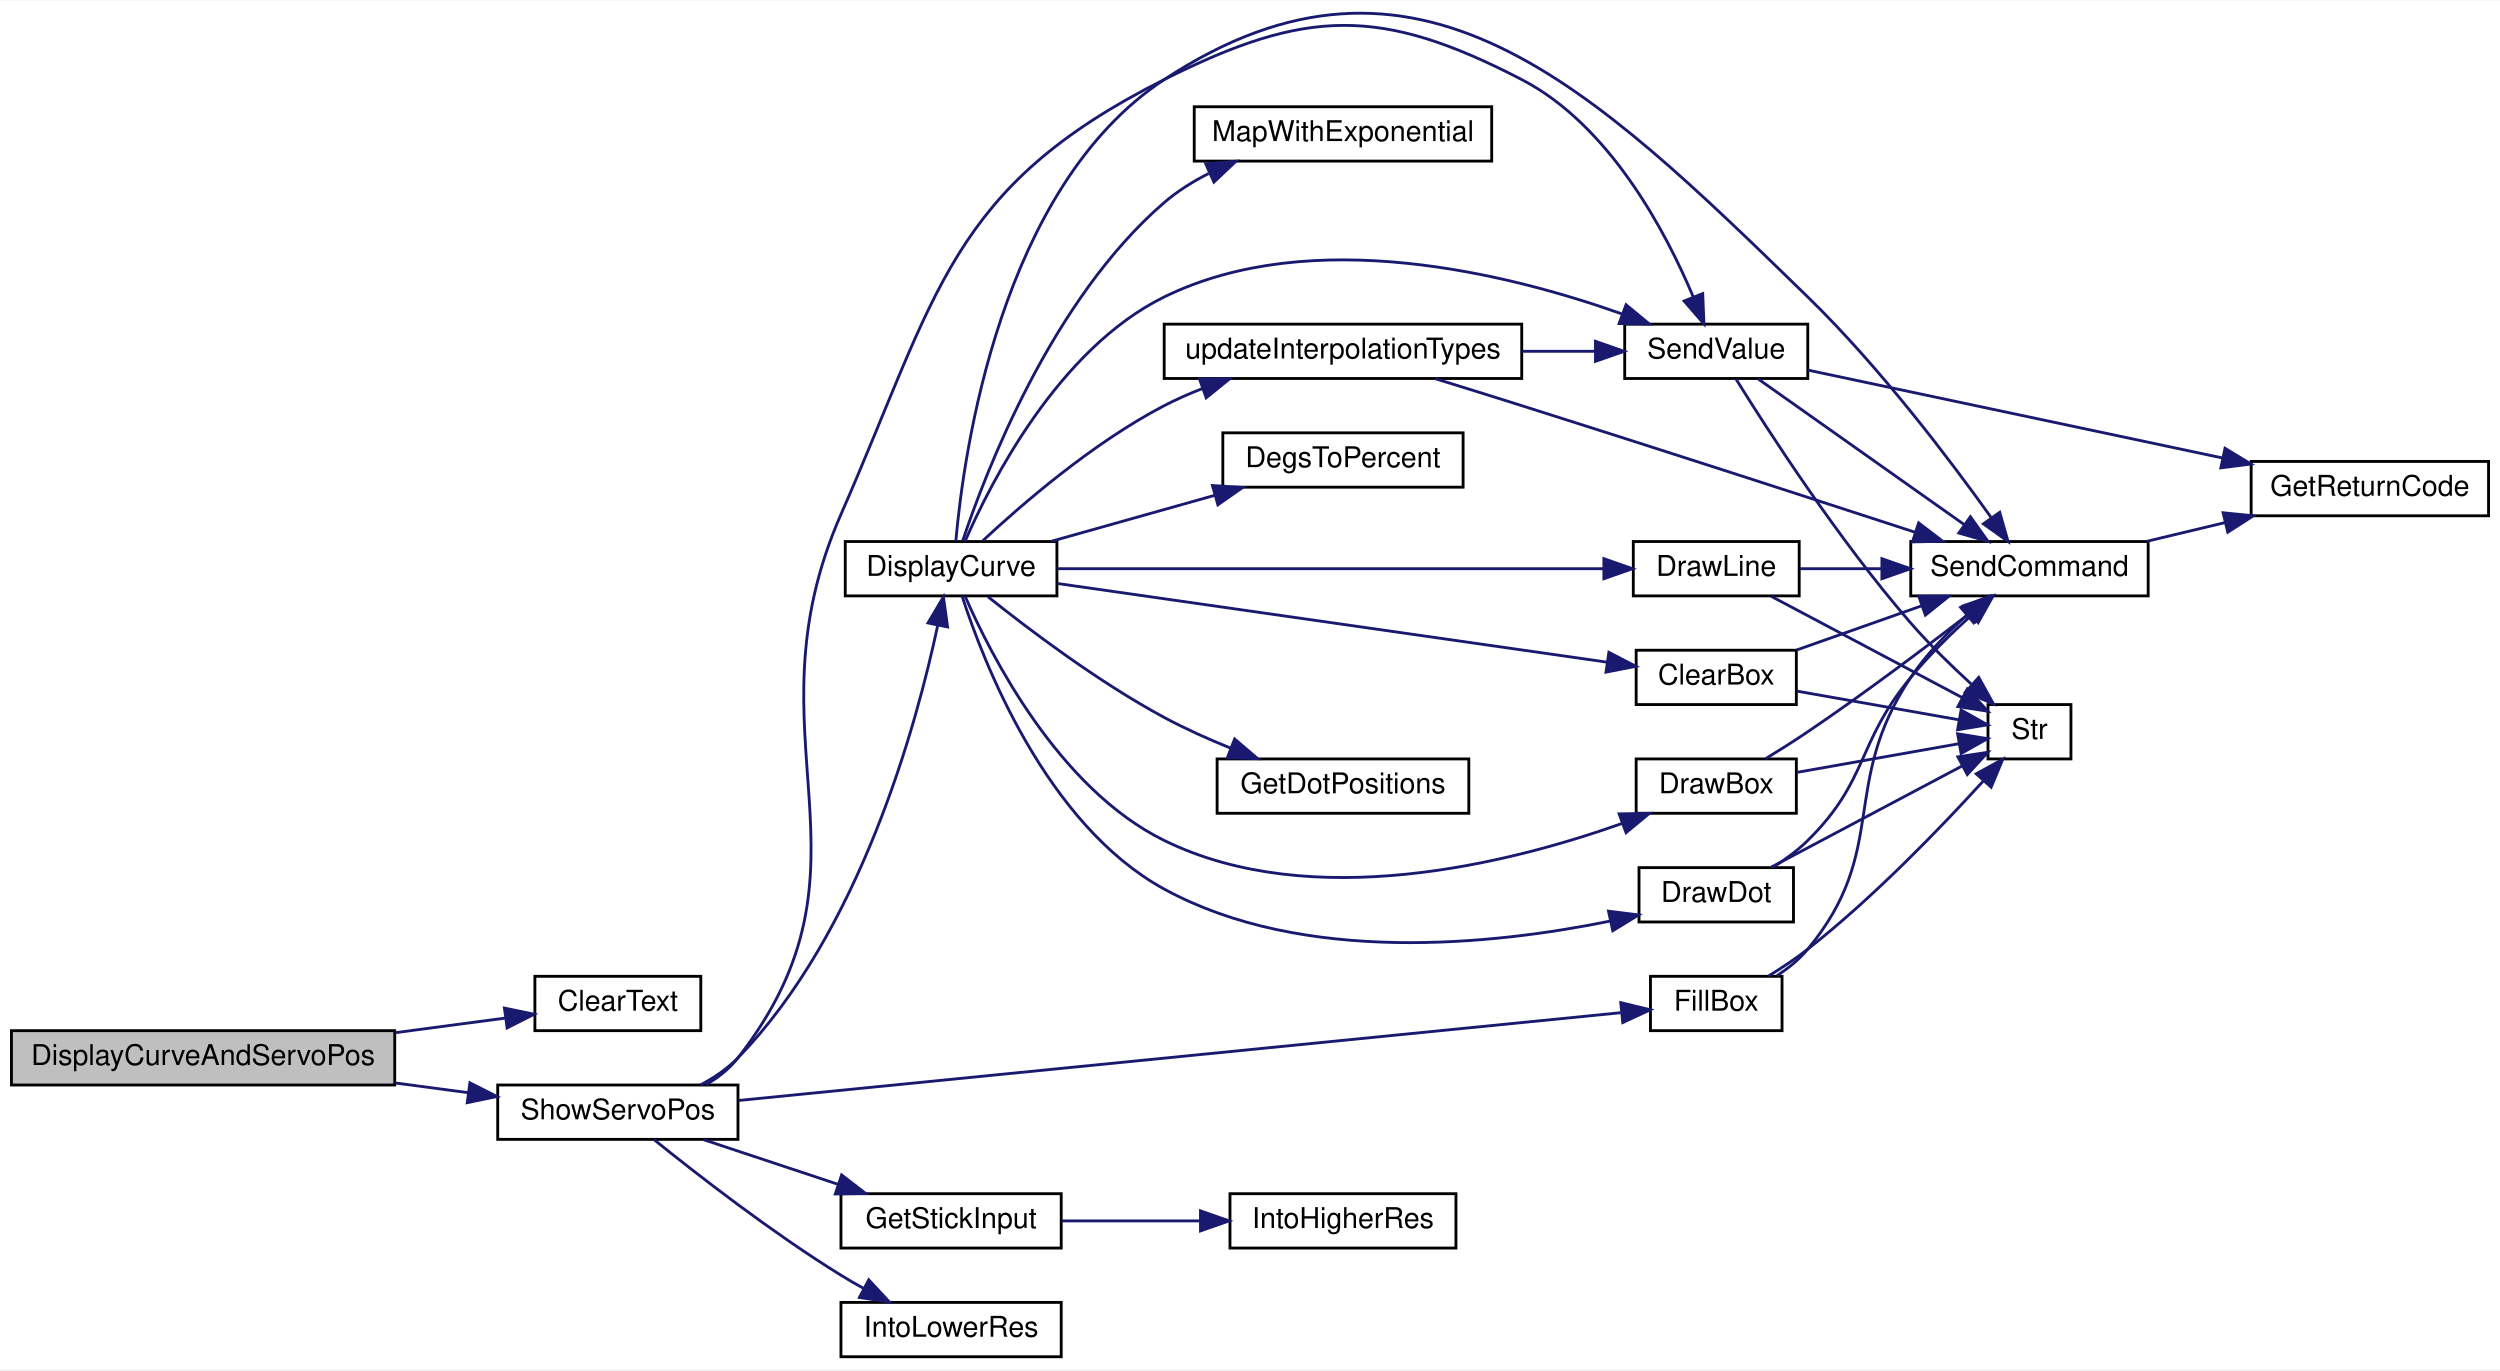
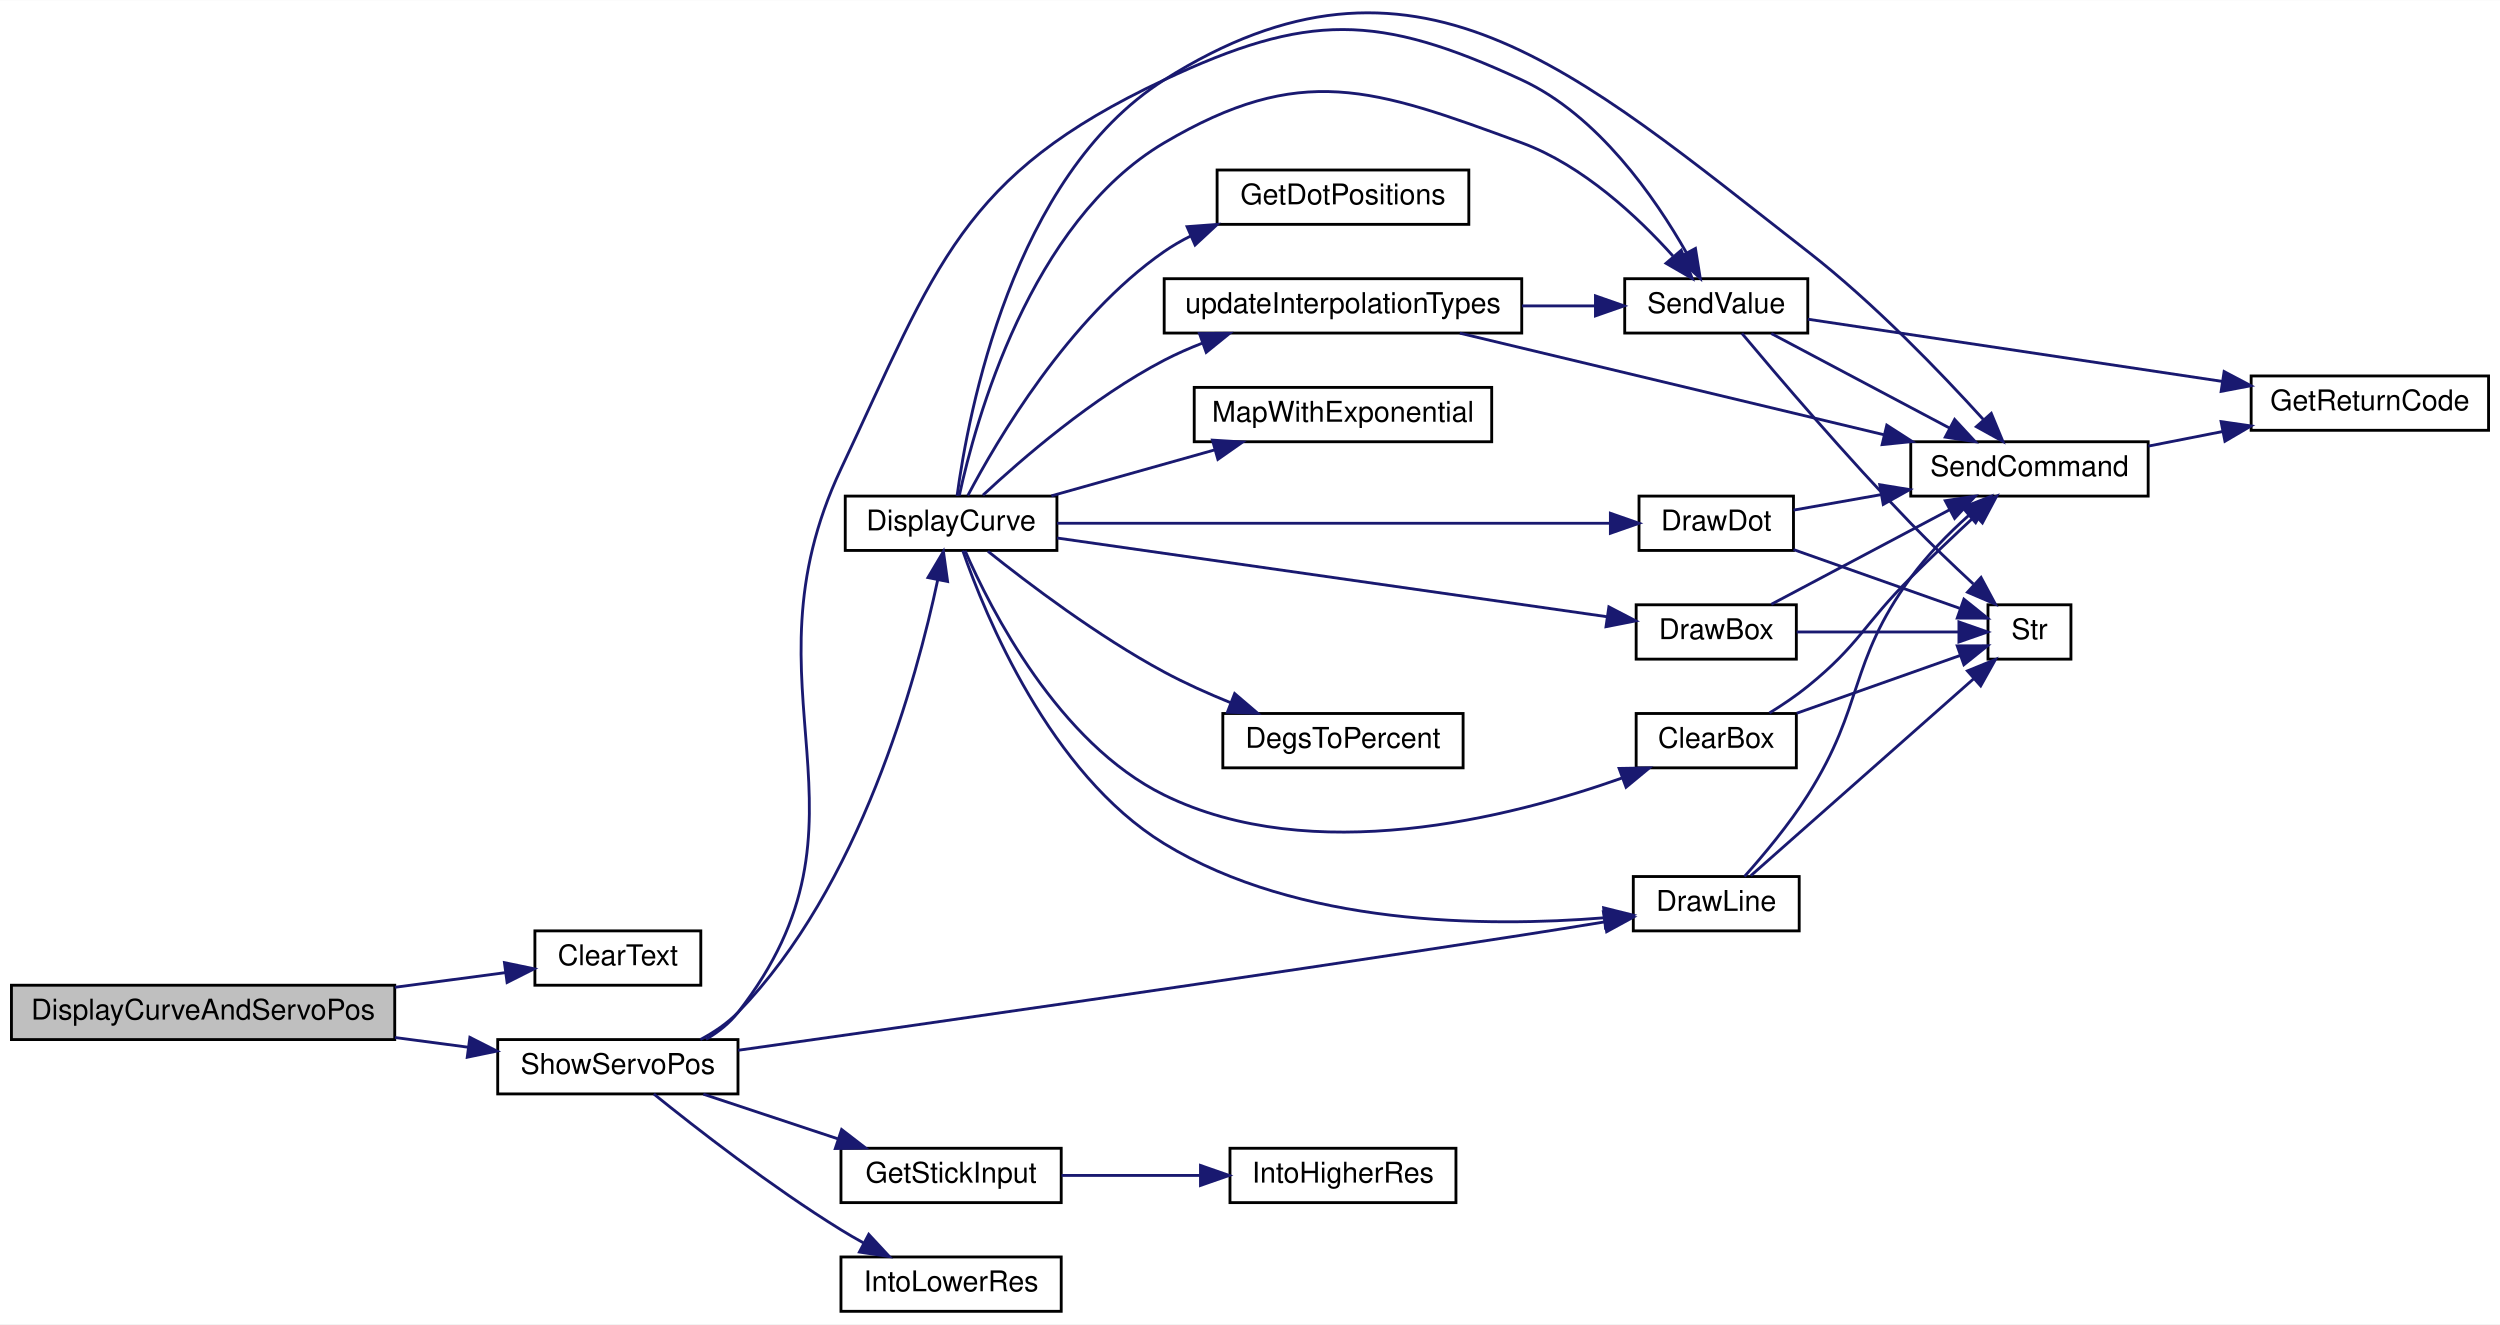
- <svg xmlns="http://www.w3.org/2000/svg" xmlns:xlink="http://www.w3.org/1999/xlink" width="874pt" height="479pt" viewBox="0.00 0.00 874.00 478.64">
-   <g id="graph0" class="graph" transform="scale(1 1) rotate(0) translate(4 474.64)">
-     <polygon fill="white" stroke="transparent" points="-4,4 -4,-474.64 870,-474.64 870,4 -4,4" />
+ <svg xmlns="http://www.w3.org/2000/svg" xmlns:xlink="http://www.w3.org/1999/xlink" width="874pt" height="463pt" viewBox="0.00 0.00 874.00 462.87">
+   <g id="graph0" class="graph" transform="scale(1 1) rotate(0) translate(4 458.87)">
+     <polygon fill="white" stroke="transparent" points="-4,4 -4,-458.87 870,-458.87 870,4 -4,4" />
    <g id="node1" class="node">
      <g id="a_node1">
        <a xlink:title=" ">
          <polygon fill="#bfbfbf" stroke="black" points="0,-95.5 0,-114.5 134,-114.5 134,-95.5 0,-95.5" />
          <text text-anchor="middle" x="67" y="-102.5" font-family="Helvetica,sans-Serif" font-size="10.00">DisplayCurveAndServoPos</text>
        </a>
      </g>
    </g>
    <g id="node2" class="node">
      <g id="a_node2">
        <a xlink:href="_transmitter_code_2src_2main_8cpp.html#af0852678d8e89501acee8951f09d3b43" target="_top" xlink:title=" ">
          <polygon fill="white" stroke="black" points="183,-114.5 183,-133.5 241,-133.5 241,-114.5 183,-114.5" />
          <text text-anchor="middle" x="212" y="-121.5" font-family="Helvetica,sans-Serif" font-size="10.00">ClearText</text>
        </a>
      </g>
    </g>
    <g id="edge1" class="edge">
      <path fill="none" stroke="midnightblue" d="M134.06,-113.78C147.3,-115.54 160.8,-117.33 172.71,-118.91" />
      <polygon fill="midnightblue" stroke="midnightblue" points="172.35,-122.4 182.73,-120.24 173.28,-115.46 172.35,-122.4" />
    </g>
    <g id="node3" class="node">
      <g id="a_node3">
        <a xlink:href="_transmitter_code_2src_2main_8cpp.html#ad770ee51a34d8c5026e65136884c16bf" target="_top" xlink:title=" ">
          <polygon fill="white" stroke="black" points="170,-76.5 170,-95.5 254,-95.5 254,-76.5 170,-76.5" />
          <text text-anchor="middle" x="212" y="-83.5" font-family="Helvetica,sans-Serif" font-size="10.00">ShowServoPos</text>
        </a>
      </g>
    </g>
    <g id="edge2" class="edge">
      <path fill="none" stroke="midnightblue" d="M134.06,-96.22C142.69,-95.08 151.44,-93.91 159.78,-92.81" />
      <polygon fill="midnightblue" stroke="midnightblue" points="160.27,-96.27 169.72,-91.48 159.35,-89.33 160.27,-96.27" />
    </g>
    <g id="node4" class="node">
      <g id="a_node4">
        <a xlink:href="_transmitter_code_2src_2main_8cpp.html#acf49567c45af927603ae83a7f46e6534" target="_top" xlink:title=" ">
          <polygon fill="white" stroke="black" points="291.5,-266.5 291.5,-285.5 365.5,-285.5 365.5,-266.5 291.5,-266.5" />
          <text text-anchor="middle" x="328.5" y="-273.5" font-family="Helvetica,sans-Serif" font-size="10.00">DisplayCurve</text>
        </a>
      </g>
    </g>
    <g id="edge3" class="edge">
      <path fill="none" stroke="midnightblue" d="M240.84,-95.5C245.64,-98.04 250.28,-101.18 254,-105 296.69,-148.9 316.45,-221.5 323.84,-256.26" />
      <polygon fill="midnightblue" stroke="midnightblue" points="320.42,-257.02 325.82,-266.13 327.28,-255.64 320.42,-257.02" />
    </g>
+     <g id="node12" class="node">
+       <g id="a_node12">
+         <a xlink:href="_transmitter_code_2src_2main_8cpp.html#acbef1d41e1bd646b60a6e8afd9c66880" target="_top" xlink:title=" ">
+           <polygon fill="white" stroke="black" points="567,-133.5 567,-152.5 625,-152.5 625,-133.5 567,-133.5" />
+           <text text-anchor="middle" x="596" y="-140.5" font-family="Helvetica,sans-Serif" font-size="10.00">DrawLine</text>
+         </a>
+       </g>
+     </g>
+     <g id="edge28" class="edge">
+       <path fill="none" stroke="midnightblue" d="M254.06,-91.76C314.22,-100.25 429.83,-116.77 528,-132 537.41,-133.46 547.55,-135.09 557.03,-136.65" />
+       <polygon fill="midnightblue" stroke="midnightblue" points="556.55,-140.11 566.98,-138.29 557.69,-133.21 556.55,-140.11" />
+     </g>
    <g id="node15" class="node">
      <g id="a_node15">
        <a xlink:href="_transmitter_code_2src_2main_8cpp.html#a1e20efc1e419b252b50d36f9924503fc" target="_top" xlink:title=" ">
          <polygon fill="white" stroke="black" points="564,-342.5 564,-361.5 628,-361.5 628,-342.5 564,-342.5" />
          <text text-anchor="middle" x="596" y="-349.5" font-family="Helvetica,sans-Serif" font-size="10.00">SendValue</text>
        </a>
      </g>
    </g>
-     <g id="edge34" class="edge">
-       <path fill="none" stroke="midnightblue" d="M242.8,-95.59C247.06,-98.07 251.01,-101.16 254,-105 306.83,-172.79 255.48,-216.29 290,-295 323.81,-372.09 327.79,-409.2 403,-447 452.64,-471.95 478.68,-472.57 528,-447 558.77,-431.05 578.4,-393.76 588,-370.93" />
-       <polygon fill="midnightblue" stroke="midnightblue" points="591.27,-372.17 591.7,-361.59 584.76,-369.59 591.27,-372.17" />
+     <g id="edge32" class="edge">
+       <path fill="none" stroke="midnightblue" d="M242.8,-95.59C247.06,-98.07 251.01,-101.16 254,-105 306.83,-172.79 253.37,-217.25 290,-295 323.49,-366.09 331.86,-397.62 403,-431 453.29,-454.6 477.59,-454.35 528,-431 554.68,-418.64 574.61,-389.85 585.53,-370.65" />
+       <polygon fill="midnightblue" stroke="midnightblue" points="588.73,-372.08 590.41,-361.62 582.57,-368.76 588.73,-372.08" />
    </g>
    <g id="node17" class="node">
      <g id="a_node17">
-         <a xlink:href="_transmitter_code_2src_2main_8cpp.html#a93d9f055a2723479bb28f6c53fdb2643" target="_top" xlink:title=" ">
-           <polygon fill="white" stroke="black" points="573,-114.5 573,-133.5 619,-133.5 619,-114.5 573,-114.5" />
-           <text text-anchor="middle" x="596" y="-121.5" font-family="Helvetica,sans-Serif" font-size="10.00">FillBox</text>
-         </a>
-       </g>
-     </g>
-     <g id="edge28" class="edge">
-       <path fill="none" stroke="midnightblue" d="M254.24,-90.1C330.79,-97.72 493.34,-113.89 562.62,-120.78" />
-       <polygon fill="midnightblue" stroke="midnightblue" points="562.62,-124.3 572.91,-121.8 563.31,-117.33 562.62,-124.3" />
-     </g>
-     <g id="node18" class="node">
-       <g id="a_node18">
        <a xlink:href="_transmitter_code_2src_2main_8cpp.html#a248db02e07497e7a4149db17b4e5c2f3" target="_top" xlink:title=" ">
          <polygon fill="white" stroke="black" points="290,-38.5 290,-57.5 367,-57.5 367,-38.5 290,-38.5" />
          <text text-anchor="middle" x="328.5" y="-45.5" font-family="Helvetica,sans-Serif" font-size="10.00">GetStickInput</text>
        </a>
      </g>
    </g>
-     <g id="edge31" class="edge">
+     <g id="edge29" class="edge">
      <path fill="none" stroke="midnightblue" d="M241.89,-76.41C256.13,-71.69 273.5,-65.92 288.86,-60.82" />
      <polygon fill="midnightblue" stroke="midnightblue" points="290.23,-64.06 298.62,-57.59 288.02,-57.41 290.23,-64.06" />
    </g>
-     <g id="node20" class="node">
-       <g id="a_node20">
+     <g id="node19" class="node">
+       <g id="a_node19">
        <a xlink:href="_transmitter_code_2src_2main_8cpp.html#a5cdbe11d62e0de7610ba323e60b97d33" target="_top" xlink:title=" ">
          <polygon fill="white" stroke="black" points="290,-0.5 290,-19.5 367,-19.5 367,-0.5 290,-0.5" />
          <text text-anchor="middle" x="328.5" y="-7.5" font-family="Helvetica,sans-Serif" font-size="10.00">IntoLowerRes</text>
        </a>
      </g>
    </g>
-     <g id="edge33" class="edge">
+     <g id="edge31" class="edge">
      <path fill="none" stroke="midnightblue" d="M224.57,-76.47C239.27,-64.59 265.66,-44.03 290,-29 292.5,-27.45 295.15,-25.92 297.83,-24.44" />
      <polygon fill="midnightblue" stroke="midnightblue" points="299.71,-27.41 306.92,-19.65 296.44,-21.22 299.71,-27.41" />
    </g>
    <g id="node5" class="node">
      <g id="a_node5">
        <a xlink:href="_transmitter_code_2src_2main_8cpp.html#a5aeea47b9d855ae9911bae1115d02de7" target="_top" xlink:title=" ">
-           <polygon fill="white" stroke="black" points="568,-228.5 568,-247.5 624,-247.5 624,-228.5 568,-228.5" />
-           <text text-anchor="middle" x="596" y="-235.5" font-family="Helvetica,sans-Serif" font-size="10.00">ClearBox</text>
+           <polygon fill="white" stroke="black" points="568,-190.5 568,-209.5 624,-209.5 624,-190.5 568,-190.5" />
+           <text text-anchor="middle" x="596" y="-197.5" font-family="Helvetica,sans-Serif" font-size="10.00">ClearBox</text>
        </a>
      </g>
    </g>
    <g id="edge4" class="edge">
-       <path fill="none" stroke="midnightblue" d="M365.58,-270.84C415.99,-263.62 507,-250.59 557.93,-243.31" />
-       <polygon fill="midnightblue" stroke="midnightblue" points="558.46,-246.77 567.86,-241.88 557.46,-239.84 558.46,-246.77" />
+       <path fill="none" stroke="midnightblue" d="M333.4,-266.38C342.24,-246.07 365.93,-199.19 403,-181 454.7,-155.63 523.56,-172.91 563.21,-186.99" />
+       <polygon fill="midnightblue" stroke="midnightblue" points="562.04,-190.29 572.63,-190.47 564.47,-183.72 562.04,-190.29" />
    </g>
    <g id="node6" class="node">
      <g id="a_node6">
        <a xlink:href="_transmitter_code_2src_2main_8cpp.html#aecac2f0c289f02ef3c92b85be82eacac" target="_top" xlink:title=" ">
-           <polygon fill="white" stroke="black" points="664,-266.5 664,-285.5 747,-285.5 747,-266.5 664,-266.5" />
-           <text text-anchor="middle" x="705.5" y="-273.5" font-family="Helvetica,sans-Serif" font-size="10.00">SendCommand</text>
+           <polygon fill="white" stroke="black" points="664,-285.5 664,-304.5 747,-304.5 747,-285.5 664,-285.5" />
+           <text text-anchor="middle" x="705.5" y="-292.5" font-family="Helvetica,sans-Serif" font-size="10.00">SendCommand</text>
        </a>
      </g>
    </g>
    <g id="edge20" class="edge">
-       <path fill="none" stroke="midnightblue" d="M330.16,-285.65C332.81,-315.9 345.52,-409.14 403,-447 491.15,-505.06 552.32,-444.58 628,-371 653.16,-346.53 677.81,-313.92 692.06,-293.97" />
-       <polygon fill="midnightblue" stroke="midnightblue" points="695.11,-295.72 698.01,-285.53 689.39,-291.69 695.11,-295.72" />
+       <path fill="none" stroke="midnightblue" d="M330.59,-285.57C334.4,-313.89 349.89,-397.41 403,-431 490.47,-486.33 546.32,-434.56 628,-371 651.15,-352.99 674.62,-328.55 689.35,-312.31" />
+       <polygon fill="midnightblue" stroke="midnightblue" points="692.15,-314.42 696.2,-304.63 686.93,-309.76 692.15,-314.42" />
    </g>
    <g id="node9" class="node">
      <g id="a_node9">
        <a xlink:href="_transmitter_code_2src_2main_8cpp.html#a68b36025c7478c0710565b4fb059d9bc" target="_top" xlink:title=" ">
-           <polygon fill="white" stroke="black" points="423.5,-304.5 423.5,-323.5 507.5,-323.5 507.5,-304.5 423.5,-304.5" />
-           <text text-anchor="middle" x="465.5" y="-311.5" font-family="Helvetica,sans-Serif" font-size="10.00">DegsToPercent</text>
+           <polygon fill="white" stroke="black" points="423.5,-190.5 423.5,-209.5 507.5,-209.5 507.5,-190.5 423.5,-190.5" />
+           <text text-anchor="middle" x="465.5" y="-197.5" font-family="Helvetica,sans-Serif" font-size="10.00">DegsToPercent</text>
        </a>
      </g>
    </g>
    <g id="edge8" class="edge">
-       <path fill="none" stroke="midnightblue" d="M363.57,-285.59C380.91,-290.47 402.2,-296.46 420.75,-301.68" />
-       <polygon fill="midnightblue" stroke="midnightblue" points="419.87,-305.07 430.44,-304.41 421.77,-298.34 419.87,-305.07" />
+       <path fill="none" stroke="midnightblue" d="M341.39,-266.2C355.45,-254.95 379.88,-236.45 403,-224 410.32,-220.06 418.42,-216.43 426.29,-213.24" />
+       <polygon fill="midnightblue" stroke="midnightblue" points="427.63,-216.47 435.68,-209.59 425.1,-209.95 427.63,-216.47" />
    </g>
    <g id="node10" class="node">
      <g id="a_node10">
        <a xlink:href="_transmitter_code_2src_2main_8cpp.html#a060d8c4636339f7e6760cf835307530e" target="_top" xlink:title=" ">
-           <polygon fill="white" stroke="black" points="568,-190.5 568,-209.5 624,-209.5 624,-190.5 568,-190.5" />
-           <text text-anchor="middle" x="596" y="-197.5" font-family="Helvetica,sans-Serif" font-size="10.00">DrawBox</text>
+           <polygon fill="white" stroke="black" points="568,-228.5 568,-247.5 624,-247.5 624,-228.5 568,-228.5" />
+           <text text-anchor="middle" x="596" y="-235.5" font-family="Helvetica,sans-Serif" font-size="10.00">DrawBox</text>
        </a>
      </g>
    </g>
    <g id="edge9" class="edge">
-       <path fill="none" stroke="midnightblue" d="M333.4,-266.38C342.24,-246.07 365.93,-199.19 403,-181 454.7,-155.63 523.56,-172.91 563.21,-186.99" />
-       <polygon fill="midnightblue" stroke="midnightblue" points="562.04,-190.29 572.63,-190.47 564.47,-183.72 562.04,-190.29" />
+       <path fill="none" stroke="midnightblue" d="M365.58,-270.84C415.99,-263.62 507,-250.59 557.93,-243.31" />
+       <polygon fill="midnightblue" stroke="midnightblue" points="558.46,-246.77 567.86,-241.88 557.46,-239.84 558.46,-246.77" />
    </g>
    <g id="node11" class="node">
      <g id="a_node11">
        <a xlink:href="_transmitter_code_2src_2main_8cpp.html#ad0feb21fbea69455d1d206f142b563ac" target="_top" xlink:title=" ">
-           <polygon fill="white" stroke="black" points="569,-152.5 569,-171.5 623,-171.5 623,-152.5 569,-152.5" />
-           <text text-anchor="middle" x="596" y="-159.5" font-family="Helvetica,sans-Serif" font-size="10.00">DrawDot</text>
+           <polygon fill="white" stroke="black" points="569,-266.5 569,-285.5 623,-285.5 623,-266.5 569,-266.5" />
+           <text text-anchor="middle" x="596" y="-273.5" font-family="Helvetica,sans-Serif" font-size="10.00">DrawDot</text>
        </a>
      </g>
    </g>
    <g id="edge12" class="edge">
-       <path fill="none" stroke="midnightblue" d="M332.32,-266.5C339.63,-243.8 361.57,-186.64 403,-164 451.7,-137.38 518.28,-144.54 558.87,-152.8" />
-       <polygon fill="midnightblue" stroke="midnightblue" points="558.34,-156.27 568.85,-154.96 559.82,-149.43 558.34,-156.27" />
-     </g>
-     <g id="node12" class="node">
-       <g id="a_node12">
-         <a xlink:href="_transmitter_code_2src_2main_8cpp.html#acbef1d41e1bd646b60a6e8afd9c66880" target="_top" xlink:title=" ">
-           <polygon fill="white" stroke="black" points="567,-266.5 567,-285.5 625,-285.5 625,-266.5 567,-266.5" />
-           <text text-anchor="middle" x="596" y="-273.5" font-family="Helvetica,sans-Serif" font-size="10.00">DrawLine</text>
-         </a>
-       </g>
+       <path fill="none" stroke="midnightblue" d="M365.58,-276C416.28,-276 508.06,-276 558.81,-276" />
+       <polygon fill="midnightblue" stroke="midnightblue" points="558.99,-279.5 568.99,-276 558.99,-272.5 558.99,-279.5" />
    </g>
    <g id="edge15" class="edge">
-       <path fill="none" stroke="midnightblue" d="M365.58,-276C415.49,-276 505.19,-276 556.4,-276" />
-       <polygon fill="midnightblue" stroke="midnightblue" points="556.71,-279.5 566.71,-276 556.71,-272.5 556.71,-279.5" />
+       <path fill="none" stroke="midnightblue" d="M332.58,-266.43C340.34,-244.08 362.94,-188.54 403,-164 449.96,-135.24 515.67,-134.74 556.76,-138.07" />
+       <polygon fill="midnightblue" stroke="midnightblue" points="556.62,-141.57 566.9,-139.01 557.27,-134.6 556.62,-141.57" />
    </g>
    <g id="node13" class="node">
      <g id="a_node13">
        <a xlink:href="_transmitter_code_2src_2main_8cpp.html#a4abc073f79b7ab2a2b4429990420cbf0" target="_top" xlink:title="Uses servo degrees to position dots.">
-           <polygon fill="white" stroke="black" points="421.5,-190.5 421.5,-209.5 509.5,-209.5 509.5,-190.5 421.5,-190.5" />
-           <text text-anchor="middle" x="465.5" y="-197.5" font-family="Helvetica,sans-Serif" font-size="10.00">GetDotPositions</text>
+           <polygon fill="white" stroke="black" points="421.5,-380.5 421.5,-399.5 509.5,-399.5 509.5,-380.5 421.5,-380.5" />
+           <text text-anchor="middle" x="465.5" y="-387.5" font-family="Helvetica,sans-Serif" font-size="10.00">GetDotPositions</text>
        </a>
      </g>
    </g>
    <g id="edge18" class="edge">
-       <path fill="none" stroke="midnightblue" d="M341.39,-266.2C355.45,-254.95 379.88,-236.45 403,-224 410.32,-220.06 418.42,-216.43 426.29,-213.24" />
-       <polygon fill="midnightblue" stroke="midnightblue" points="427.63,-216.47 435.68,-209.59 425.1,-209.95 427.63,-216.47" />
+       <path fill="none" stroke="midnightblue" d="M334.34,-285.67C344.43,-304.84 369.58,-347.84 403,-371 405.89,-373 409,-374.8 412.23,-376.41" />
+       <polygon fill="midnightblue" stroke="midnightblue" points="411,-379.69 421.56,-380.48 413.8,-373.28 411,-379.69" />
    </g>
    <g id="node14" class="node">
      <g id="a_node14">
        <a xlink:href="_transmitter_code_2src_2main_8cpp.html#a927484b01116cd14fd1ade706bc06d51" target="_top" xlink:title=" ">
-           <polygon fill="white" stroke="black" points="413.5,-418.5 413.5,-437.5 517.5,-437.5 517.5,-418.5 413.5,-418.5" />
-           <text text-anchor="middle" x="465.5" y="-425.5" font-family="Helvetica,sans-Serif" font-size="10.00">MapWithExponential</text>
+           <polygon fill="white" stroke="black" points="413.5,-304.5 413.5,-323.5 517.5,-323.5 517.5,-304.5 413.5,-304.5" />
+           <text text-anchor="middle" x="465.5" y="-311.5" font-family="Helvetica,sans-Serif" font-size="10.00">MapWithExponential</text>
        </a>
      </g>
    </g>
    <g id="edge19" class="edge">
-       <path fill="none" stroke="midnightblue" d="M332.58,-285.82C340.46,-309.46 363.58,-370.06 403,-404 407.62,-407.98 412.97,-411.34 418.55,-414.16" />
-       <polygon fill="midnightblue" stroke="midnightblue" points="417.52,-417.54 428.08,-418.44 420.39,-411.15 417.52,-417.54" />
+       <path fill="none" stroke="midnightblue" d="M363.57,-285.59C380.91,-290.47 402.2,-296.46 420.75,-301.68" />
+       <polygon fill="midnightblue" stroke="midnightblue" points="419.87,-305.07 430.44,-304.41 421.77,-298.34 419.87,-305.07" />
    </g>
    <g id="edge21" class="edge">
-       <path fill="none" stroke="midnightblue" d="M333.4,-285.62C342.24,-305.93 365.93,-352.81 403,-371 454.7,-396.37 523.56,-379.09 563.21,-365.01" />
-       <polygon fill="midnightblue" stroke="midnightblue" points="564.47,-368.28 572.63,-361.53 562.04,-361.71 564.47,-368.28" />
+       <path fill="none" stroke="midnightblue" d="M331.38,-285.7C336.94,-311.42 355.96,-381.25 403,-409 450.85,-437.23 475.86,-428.18 528,-409 549.37,-401.14 568.57,-383.11 580.88,-369.42" />
+       <polygon fill="midnightblue" stroke="midnightblue" points="583.75,-371.44 587.61,-361.58 578.44,-366.88 583.75,-371.44" />
    </g>
    <g id="node16" class="node">
      <g id="a_node16">
        <a xlink:href="_transmitter_code_2src_2main_8cpp.html#a3d20af2f1fee81198a0cef2d4500083a" target="_top" xlink:title=" ">
          <polygon fill="white" stroke="black" points="403,-342.5 403,-361.5 528,-361.5 528,-342.5 403,-342.5" />
          <text text-anchor="middle" x="465.5" y="-349.5" font-family="Helvetica,sans-Serif" font-size="10.00">updateInterpolationTypes</text>
        </a>
      </g>
    </g>
    <g id="edge25" class="edge">
      <path fill="none" stroke="midnightblue" d="M339.62,-285.81C353.08,-298.36 378.07,-320.03 403,-333 407.24,-335.2 411.78,-337.2 416.4,-339" />
      <polygon fill="midnightblue" stroke="midnightblue" points="415.33,-342.34 425.92,-342.42 417.69,-335.75 415.33,-342.34" />
    </g>
    <g id="edge5" class="edge">
-       <path fill="none" stroke="midnightblue" d="M624.13,-247.59C637.37,-252.27 653.49,-257.97 667.81,-263.03" />
-       <polygon fill="midnightblue" stroke="midnightblue" points="666.79,-266.38 677.38,-266.41 669.12,-259.78 666.79,-266.38" />
+       <path fill="none" stroke="midnightblue" d="M614.6,-209.68C619.13,-212.47 623.88,-215.66 628,-219 646.07,-233.65 647.51,-240.59 664,-257 671.17,-264.14 679.27,-271.81 686.33,-278.38" />
+       <polygon fill="midnightblue" stroke="midnightblue" points="684.3,-281.27 694.02,-285.48 689.05,-276.13 684.3,-281.27" />
    </g>
    <g id="node8" class="node">
      <g id="a_node8">
        <a xlink:href="_transmitter_code_2src_2main_8cpp.html#a590a9174319918d7e3d7baca323fcf26" target="_top" xlink:title=" ">
-           <polygon fill="white" stroke="black" points="691,-209.5 691,-228.5 720,-228.5 720,-209.5 691,-209.5" />
-           <text text-anchor="middle" x="705.5" y="-216.5" font-family="Helvetica,sans-Serif" font-size="10.00">Str</text>
+           <polygon fill="white" stroke="black" points="691,-228.5 691,-247.5 720,-247.5 720,-228.5 691,-228.5" />
+           <text text-anchor="middle" x="705.5" y="-235.5" font-family="Helvetica,sans-Serif" font-size="10.00">Str</text>
        </a>
      </g>
    </g>
    <g id="edge7" class="edge">
-       <path fill="none" stroke="midnightblue" d="M624.13,-233.21C641.58,-230.12 664.03,-226.15 680.77,-223.19" />
-       <polygon fill="midnightblue" stroke="midnightblue" points="681.6,-226.6 690.84,-221.41 680.38,-219.71 681.6,-226.6" />
+       <path fill="none" stroke="midnightblue" d="M624.13,-209.59C641.74,-215.82 664.46,-223.85 681.25,-229.78" />
+       <polygon fill="midnightblue" stroke="midnightblue" points="680.24,-233.14 690.84,-233.17 682.58,-226.54 680.24,-233.14" />
    </g>
    <g id="node7" class="node">
      <g id="a_node7">
        <a xlink:href="_transmitter_code_2src_2main_8cpp.html#a43937dd3d9c795271fd9c3eb3c6b6410" target="_top" xlink:title=" ">
-           <polygon fill="white" stroke="black" points="783,-294.5 783,-313.5 866,-313.5 866,-294.5 783,-294.5" />
-           <text text-anchor="middle" x="824.5" y="-301.5" font-family="Helvetica,sans-Serif" font-size="10.00">GetReturnCode</text>
+           <polygon fill="white" stroke="black" points="783,-308.5 783,-327.5 866,-327.5 866,-308.5 783,-308.5" />
+           <text text-anchor="middle" x="824.5" y="-315.5" font-family="Helvetica,sans-Serif" font-size="10.00">GetReturnCode</text>
        </a>
      </g>
    </g>
    <g id="edge6" class="edge">
-       <path fill="none" stroke="midnightblue" d="M746.44,-285.56C755.29,-287.68 764.77,-289.94 773.94,-292.14" />
-       <polygon fill="midnightblue" stroke="midnightblue" points="773.2,-295.56 783.74,-294.49 774.83,-288.75 773.2,-295.56" />
+       <path fill="none" stroke="midnightblue" d="M747.09,-302.98C755.44,-304.62 764.33,-306.37 772.98,-308.07" />
+       <polygon fill="midnightblue" stroke="midnightblue" points="772.49,-311.54 782.98,-310.03 773.84,-304.67 772.49,-311.54" />
    </g>
    <g id="edge10" class="edge">
-       <path fill="none" stroke="midnightblue" d="M613.27,-209.59C618.07,-212.52 623.3,-215.82 628,-219 647.49,-232.19 668.92,-248.3 684.12,-260.03" />
-       <polygon fill="midnightblue" stroke="midnightblue" points="682.25,-263 692.29,-266.37 686.54,-257.47 682.25,-263" />
+       <path fill="none" stroke="midnightblue" d="M615.24,-247.67C632.33,-256.73 658.09,-270.39 677.55,-280.71" />
+       <polygon fill="midnightblue" stroke="midnightblue" points="676.06,-283.88 686.53,-285.47 679.34,-277.7 676.06,-283.88" />
    </g>
    <g id="edge11" class="edge">
-       <path fill="none" stroke="midnightblue" d="M624.13,-204.79C641.58,-207.88 664.03,-211.85 680.77,-214.81" />
-       <polygon fill="midnightblue" stroke="midnightblue" points="680.38,-218.29 690.84,-216.59 681.6,-211.4 680.38,-218.29" />
+       <path fill="none" stroke="midnightblue" d="M624.13,-238C641.58,-238 664.03,-238 680.77,-238" />
+       <polygon fill="midnightblue" stroke="midnightblue" points="680.84,-241.5 690.84,-238 680.84,-234.5 680.84,-241.5" />
    </g>
    <g id="edge13" class="edge">
-       <path fill="none" stroke="midnightblue" d="M615.71,-171.56C620.03,-174.27 624.41,-177.45 628,-181 649.33,-202.04 644.92,-214.9 664,-238 670.27,-245.59 677.97,-253.17 684.98,-259.53" />
-       <polygon fill="midnightblue" stroke="midnightblue" points="682.93,-262.4 692.75,-266.39 687.56,-257.15 682.93,-262.4" />
+       <path fill="none" stroke="midnightblue" d="M623.02,-280.6C632.25,-282.23 642.98,-284.13 653.57,-286" />
+       <polygon fill="midnightblue" stroke="midnightblue" points="653.16,-289.48 663.62,-287.77 654.38,-282.59 653.16,-289.48" />
    </g>
    <g id="edge14" class="edge">
-       <path fill="none" stroke="midnightblue" d="M615.24,-171.67C633.67,-181.44 662.18,-196.56 682,-207.07" />
-       <polygon fill="midnightblue" stroke="midnightblue" points="680.48,-210.22 690.95,-211.82 683.76,-204.04 680.48,-210.22" />
+       <path fill="none" stroke="midnightblue" d="M623.02,-266.8C640.72,-260.54 663.95,-252.33 681.07,-246.28" />
+       <polygon fill="midnightblue" stroke="midnightblue" points="682.58,-249.46 690.84,-242.83 680.25,-242.86 682.58,-249.46" />
    </g>
    <g id="edge16" class="edge">
-       <path fill="none" stroke="midnightblue" d="M625.24,-276C634.02,-276 643.97,-276 653.79,-276" />
-       <polygon fill="midnightblue" stroke="midnightblue" points="653.91,-279.5 663.91,-276 653.91,-272.5 653.91,-279.5" />
+       <path fill="none" stroke="midnightblue" d="M605.85,-152.5C612.46,-159.91 621.45,-170.63 628,-181 647.96,-212.6 641.99,-226.8 664,-257 669.71,-264.84 677.19,-272.39 684.17,-278.66" />
+       <polygon fill="midnightblue" stroke="midnightblue" points="682.12,-281.52 691.99,-285.38 686.68,-276.21 682.12,-281.52" />
    </g>
    <g id="edge17" class="edge">
-       <path fill="none" stroke="midnightblue" d="M615.24,-266.33C633.67,-256.56 662.18,-241.44 682,-230.93" />
-       <polygon fill="midnightblue" stroke="midnightblue" points="683.76,-233.96 690.95,-226.18 680.48,-227.78 683.76,-233.96" />
+       <path fill="none" stroke="midnightblue" d="M608.1,-152.81C626.54,-169.11 663.68,-201.93 686.09,-221.73" />
+       <polygon fill="midnightblue" stroke="midnightblue" points="683.81,-224.39 693.62,-228.39 688.45,-219.14 683.81,-224.39" />
    </g>
    <g id="edge23" class="edge">
-       <path fill="none" stroke="midnightblue" d="M610.61,-342.37C628.79,-329.53 661.19,-306.62 682.76,-291.37" />
-       <polygon fill="midnightblue" stroke="midnightblue" points="684.85,-294.18 691,-285.55 680.81,-288.46 684.85,-294.18" />
+       <path fill="none" stroke="midnightblue" d="M615.24,-342.33C632.33,-333.27 658.09,-319.61 677.55,-309.29" />
+       <polygon fill="midnightblue" stroke="midnightblue" points="679.34,-312.3 686.53,-304.53 676.06,-306.12 679.34,-312.3" />
    </g>
    <g id="edge22" class="edge">
-       <path fill="none" stroke="midnightblue" d="M628.02,-345.43C665.34,-337.52 728.5,-324.13 772.91,-314.72" />
-       <polygon fill="midnightblue" stroke="midnightblue" points="773.86,-318.1 782.92,-312.6 772.41,-311.25 773.86,-318.1" />
+       <path fill="none" stroke="midnightblue" d="M628.02,-347.34C665.34,-341.74 728.5,-332.26 772.91,-325.59" />
+       <polygon fill="midnightblue" stroke="midnightblue" points="773.55,-329.04 782.92,-324.09 772.51,-322.11 773.55,-329.04" />
    </g>
    <g id="edge24" class="edge">
-       <path fill="none" stroke="midnightblue" d="M602.87,-342.36C613.86,-324.65 638.71,-286.09 664,-257 670.46,-249.57 678.2,-242.03 685.18,-235.64" />
-       <polygon fill="midnightblue" stroke="midnightblue" points="687.77,-238.02 692.9,-228.75 683.11,-232.8 687.77,-238.02" />
+       <path fill="none" stroke="midnightblue" d="M604.97,-342.38C617.25,-327.7 641.72,-298.99 664,-276 670.95,-268.84 678.9,-261.25 685.9,-254.76" />
+       <polygon fill="midnightblue" stroke="midnightblue" points="688.57,-257.07 693.58,-247.73 683.84,-251.9 688.57,-257.07" />
    </g>
    <g id="edge26" class="edge">
-       <path fill="none" stroke="midnightblue" d="M497.81,-342.41C507.5,-339.42 518.2,-336.1 528,-333 575.43,-318.01 629.89,-300.36 665.62,-288.71" />
-       <polygon fill="midnightblue" stroke="midnightblue" points="666.76,-292.02 675.18,-285.59 664.59,-285.37 666.76,-292.02" />
+       <path fill="none" stroke="midnightblue" d="M506.34,-342.46C547.09,-332.7 610.53,-317.51 654.61,-306.95" />
+       <polygon fill="midnightblue" stroke="midnightblue" points="655.62,-310.3 664.53,-304.57 653.99,-303.5 655.62,-310.3" />
    </g>
    <g id="edge27" class="edge">
      <path fill="none" stroke="midnightblue" d="M528.12,-352C536.81,-352 545.57,-352 553.76,-352" />
      <polygon fill="midnightblue" stroke="midnightblue" points="553.77,-355.5 563.77,-352 553.77,-348.5 553.77,-355.5" />
    </g>
-     <g id="edge29" class="edge">
-       <path fill="none" stroke="midnightblue" d="M617.21,-133.7C621.17,-136.3 625.02,-139.4 628,-143 656.8,-177.78 638.89,-200.47 664,-238 669.32,-245.95 676.6,-253.44 683.51,-259.64" />
-       <polygon fill="midnightblue" stroke="midnightblue" points="681.44,-262.47 691.33,-266.27 685.97,-257.13 681.44,-262.47" />
-     </g>
-     <g id="edge30" class="edge">
-       <path fill="none" stroke="midnightblue" d="M614.21,-133.57C618.83,-136.4 623.73,-139.65 628,-143 651.07,-161.12 674.55,-185.53 689.31,-201.74" />
-       <polygon fill="midnightblue" stroke="midnightblue" points="686.89,-204.29 696.18,-209.4 692.1,-199.62 686.89,-204.29" />
-     </g>
-     <g id="node19" class="node">
-       <g id="a_node19">
+     <g id="node18" class="node">
+       <g id="a_node18">
        <a xlink:href="_transmitter_code_2src_2main_8cpp.html#a0d8d8a0d67cb9b04481f1692abe75368" target="_top" xlink:title=" ">
          <polygon fill="white" stroke="black" points="426,-38.5 426,-57.5 505,-57.5 505,-38.5 426,-38.5" />
          <text text-anchor="middle" x="465.5" y="-45.5" font-family="Helvetica,sans-Serif" font-size="10.00">IntoHigherRes</text>
        </a>
      </g>
    </g>
-     <g id="edge32" class="edge">
+     <g id="edge30" class="edge">
      <path fill="none" stroke="midnightblue" d="M367.11,-48C382.08,-48 399.52,-48 415.46,-48" />
      <polygon fill="midnightblue" stroke="midnightblue" points="415.69,-51.5 425.69,-48 415.69,-44.5 415.69,-51.5" />
    </g>
  </g>
</svg>
